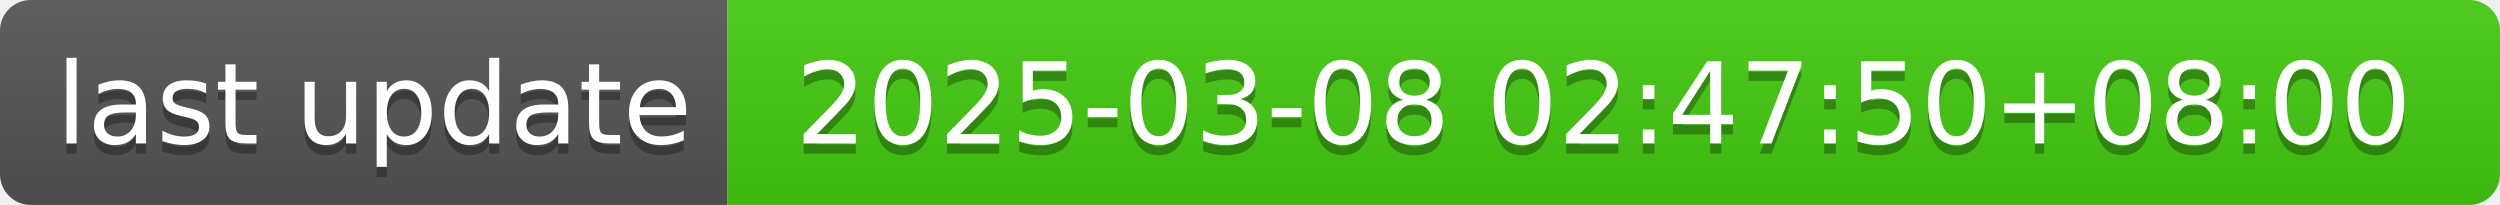
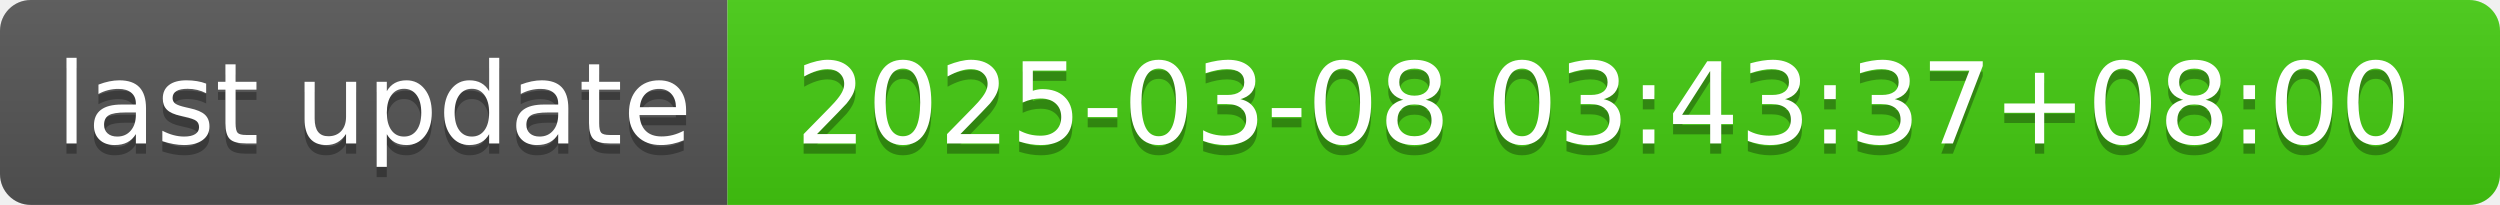
- <svg xmlns="http://www.w3.org/2000/svg" width="244" height="20" role="img" aria-label="last update: 2025-03-08 02:47:50+08:00">
+ <svg xmlns="http://www.w3.org/2000/svg" width="244" height="20" role="img" aria-label="last update: 2025-03-08 03:43:37+08:00">
  <linearGradient id="s" x2="0" y2="100%">
    <stop offset="0" stop-color="#bbb" stop-opacity=".1" />
    <stop offset="1" stop-opacity=".1" />
  </linearGradient>
  <clipPath id="r">
    <rect width="244" height="20" rx="3" fill="#fff" />
  </clipPath>
  <g clip-path="url(#r)">
    <rect width="71" height="20" fill="#555" />
    <rect x="71" width="173" height="20" fill="#4c1" />
    <rect width="244" height="20" fill="url(#s)" />
  </g>
  <g fill="#fff" text-anchor="middle" font-family="Verdana,Geneva,DejaVu Sans,sans-serif" text-rendering="geometricPrecision" font-size="110">
    <text aria-hidden="true" x="365" y="150" fill="#010101" fill-opacity=".3" transform="scale(.1)" textLength="610">last update</text>
    <text x="365" y="140" transform="scale(.1)" fill="#fff" textLength="610">last update</text>
-     <text aria-hidden="true" x="1565" y="150" fill="#010101" fill-opacity=".3" transform="scale(.1)" textLength="1630">2025-03-08 02:47:50+08:00</text>
-     <text x="1565" y="140" transform="scale(.1)" fill="#fff" textLength="1630">2025-03-08 02:47:50+08:00</text>
+     <text aria-hidden="true" x="1565" y="150" fill="#010101" fill-opacity=".3" transform="scale(.1)" textLength="1630">2025-03-08 03:43:37+08:00</text>
+     <text x="1565" y="140" transform="scale(.1)" fill="#fff" textLength="1630">2025-03-08 03:43:37+08:00</text>
  </g>
</svg>
